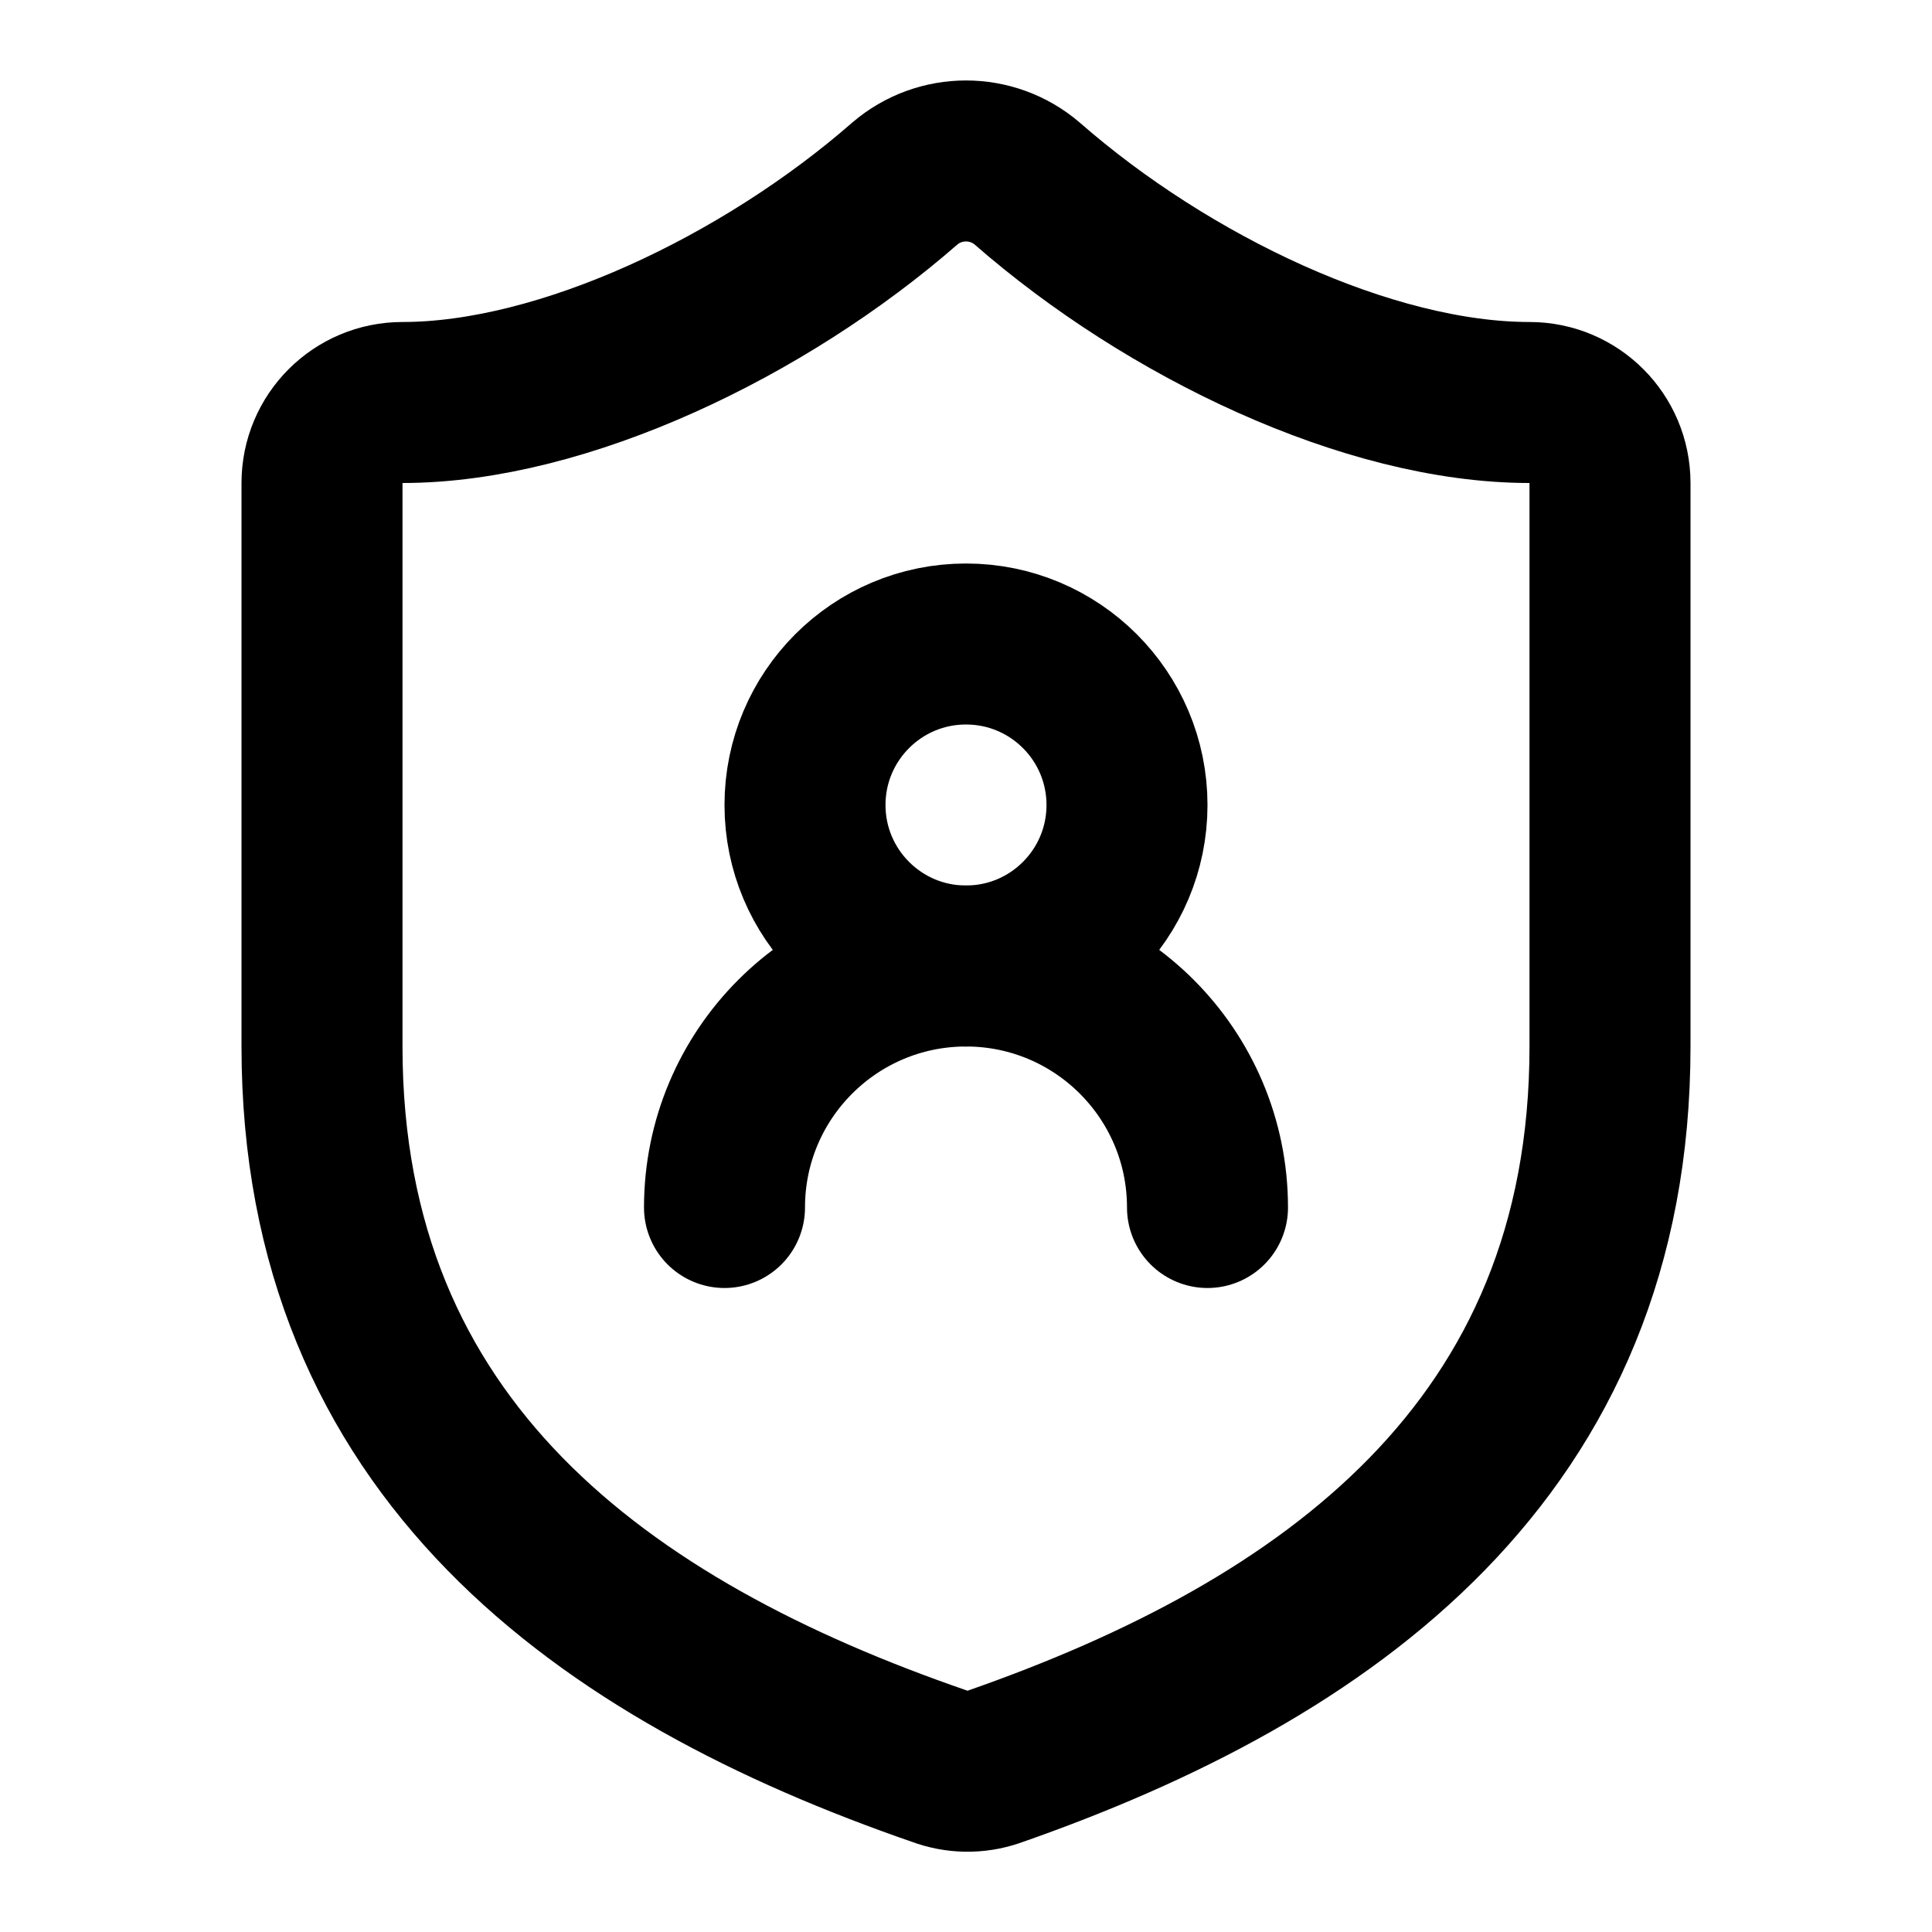
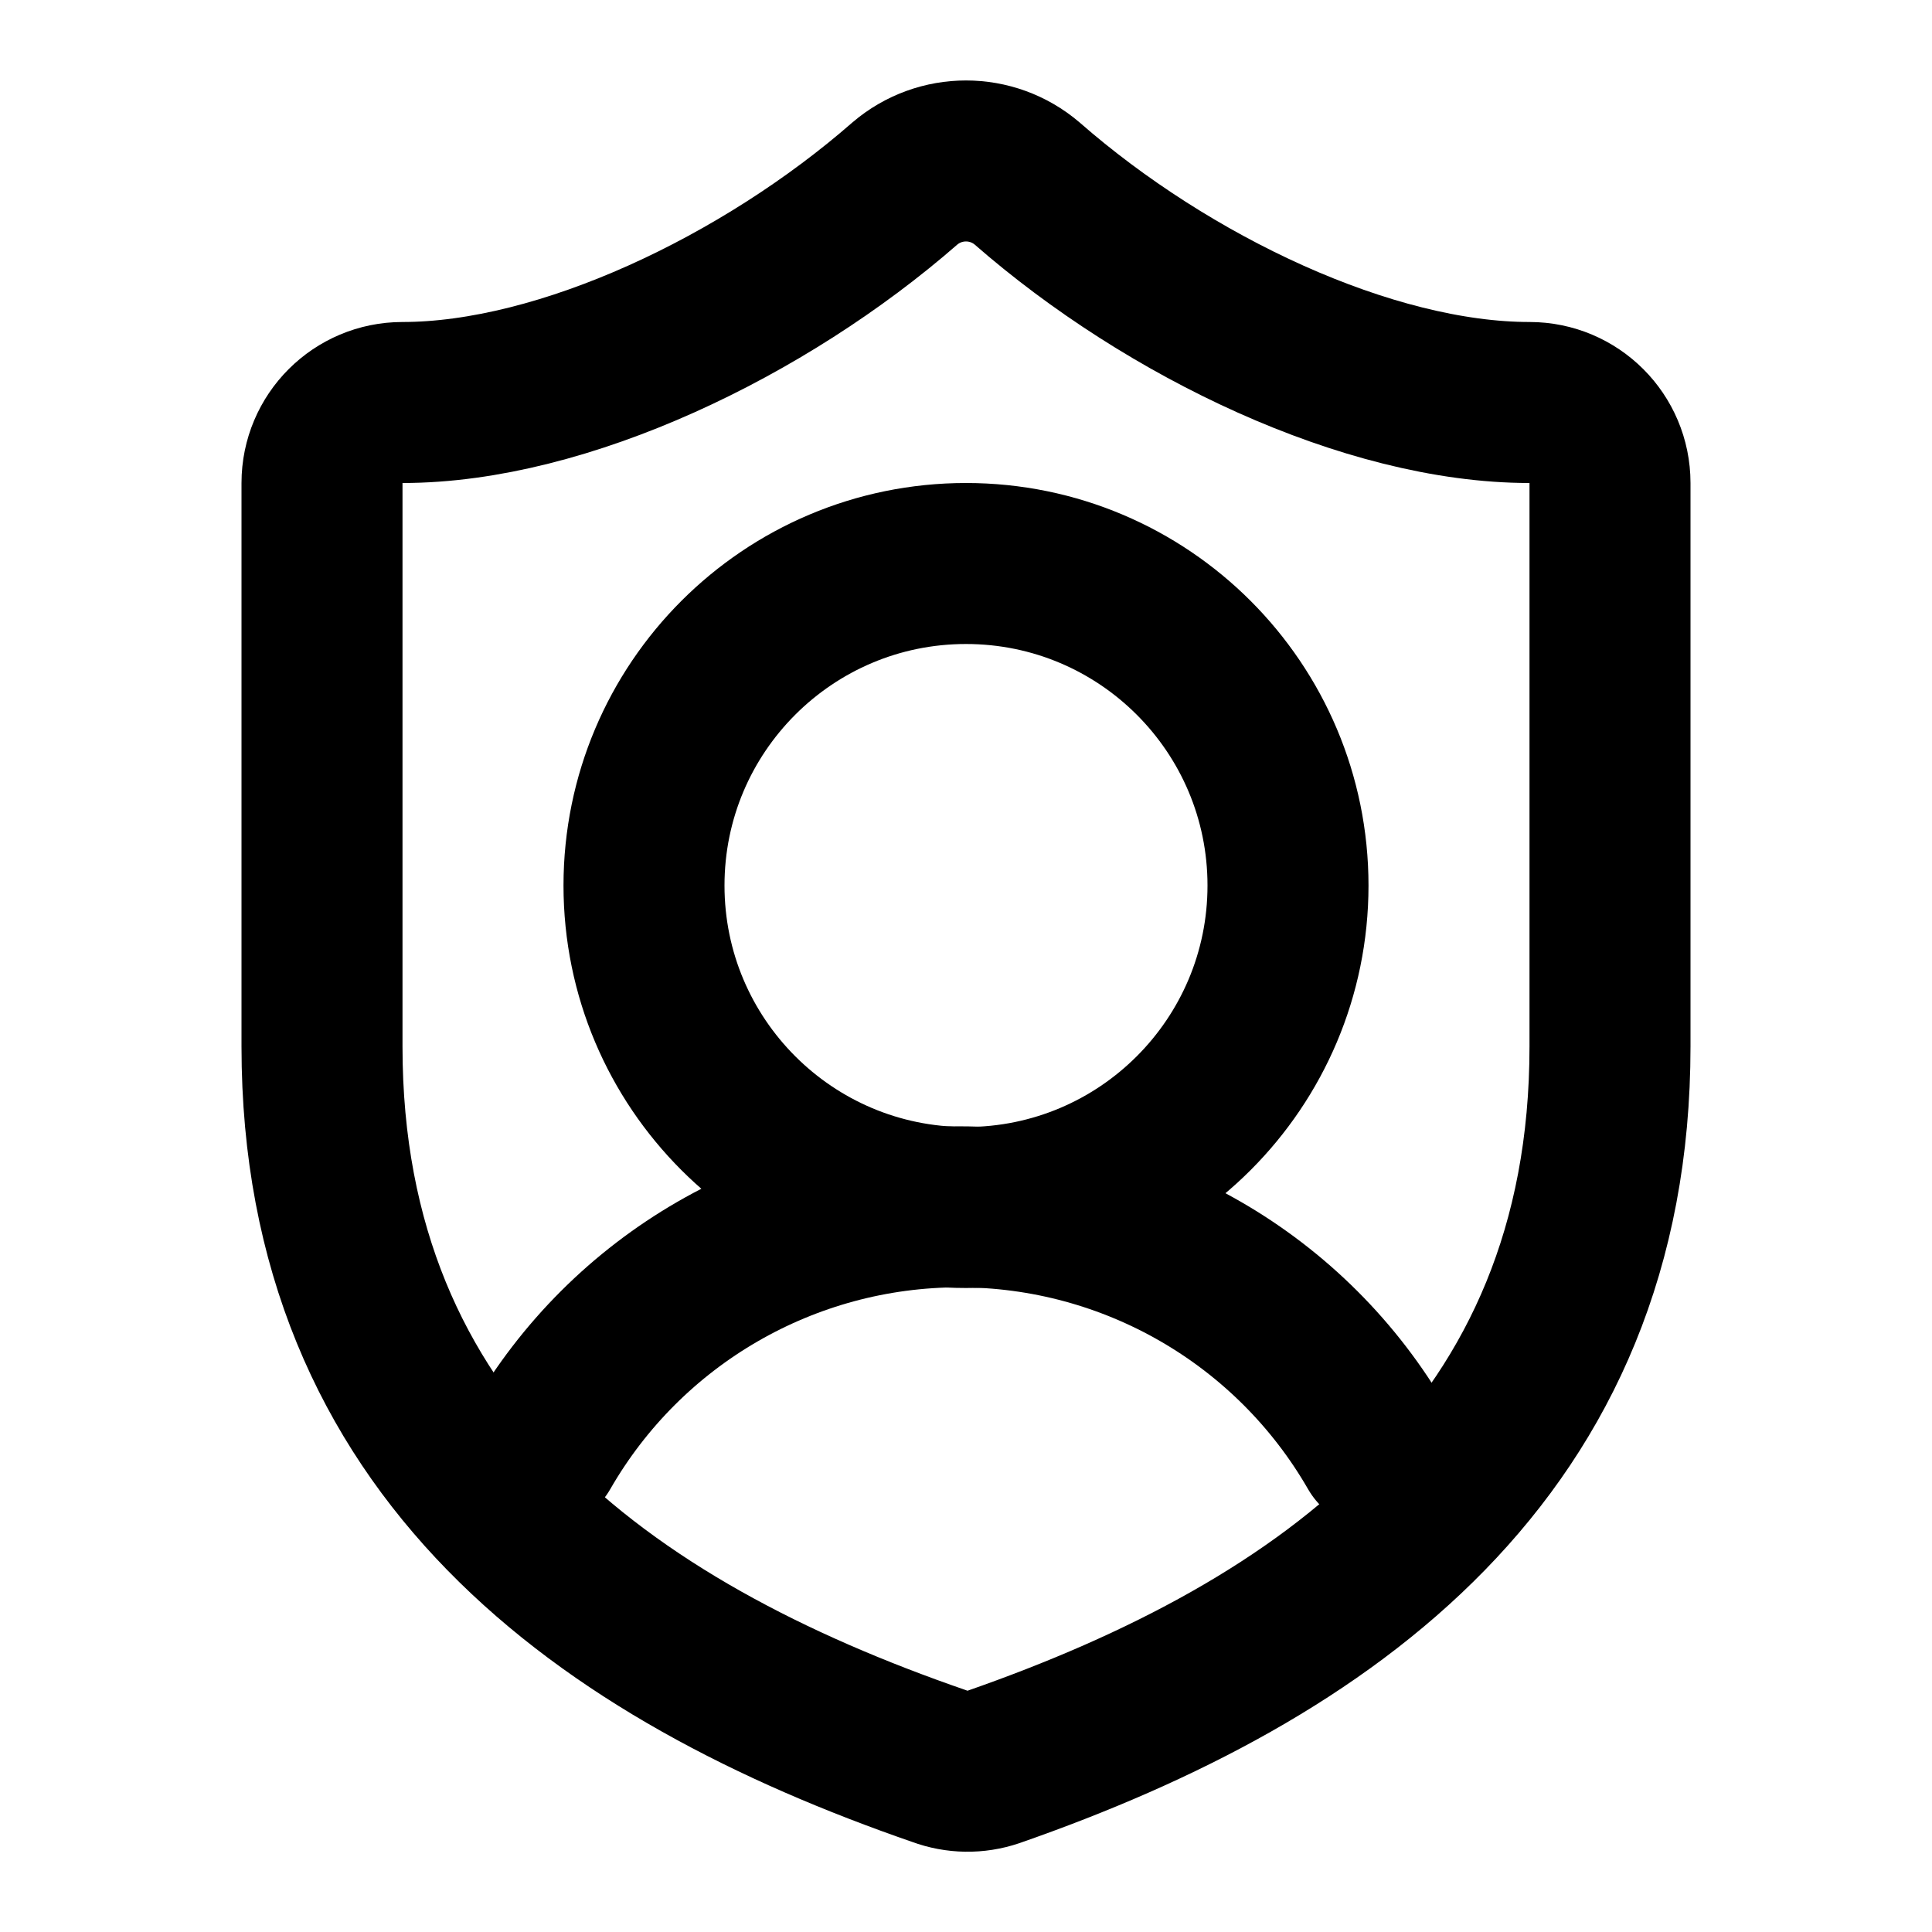
<svg xmlns="http://www.w3.org/2000/svg" width="24" height="24" viewBox="0 0 24 24" fill="none" stroke="currentColor" stroke-width="2" stroke-linecap="round" stroke-linejoin="round">
-   <path d="M15 15a3 3 0 1 0-6 0" />
+   <path d="M17.116 18a6 6 0 0 0-10.402 0" />
  <path d="M20 13c0 5-3.5 7.5-7.66 8.95a1 1 0 0 1-.67-.01C7.5 20.5 4 18 4 13V6a1 1 0 0 1 1-1c2 0 4.5-1.2 6.24-2.72a1.17 1.17 0 0 1 1.52 0C14.51 3.81 17 5 19 5a1 1 0 0 1 1 1z" />
-   <circle cx="12" cy="10" r="2" />
+   <circle cx="12" cy="11" r="4" />
</svg>
